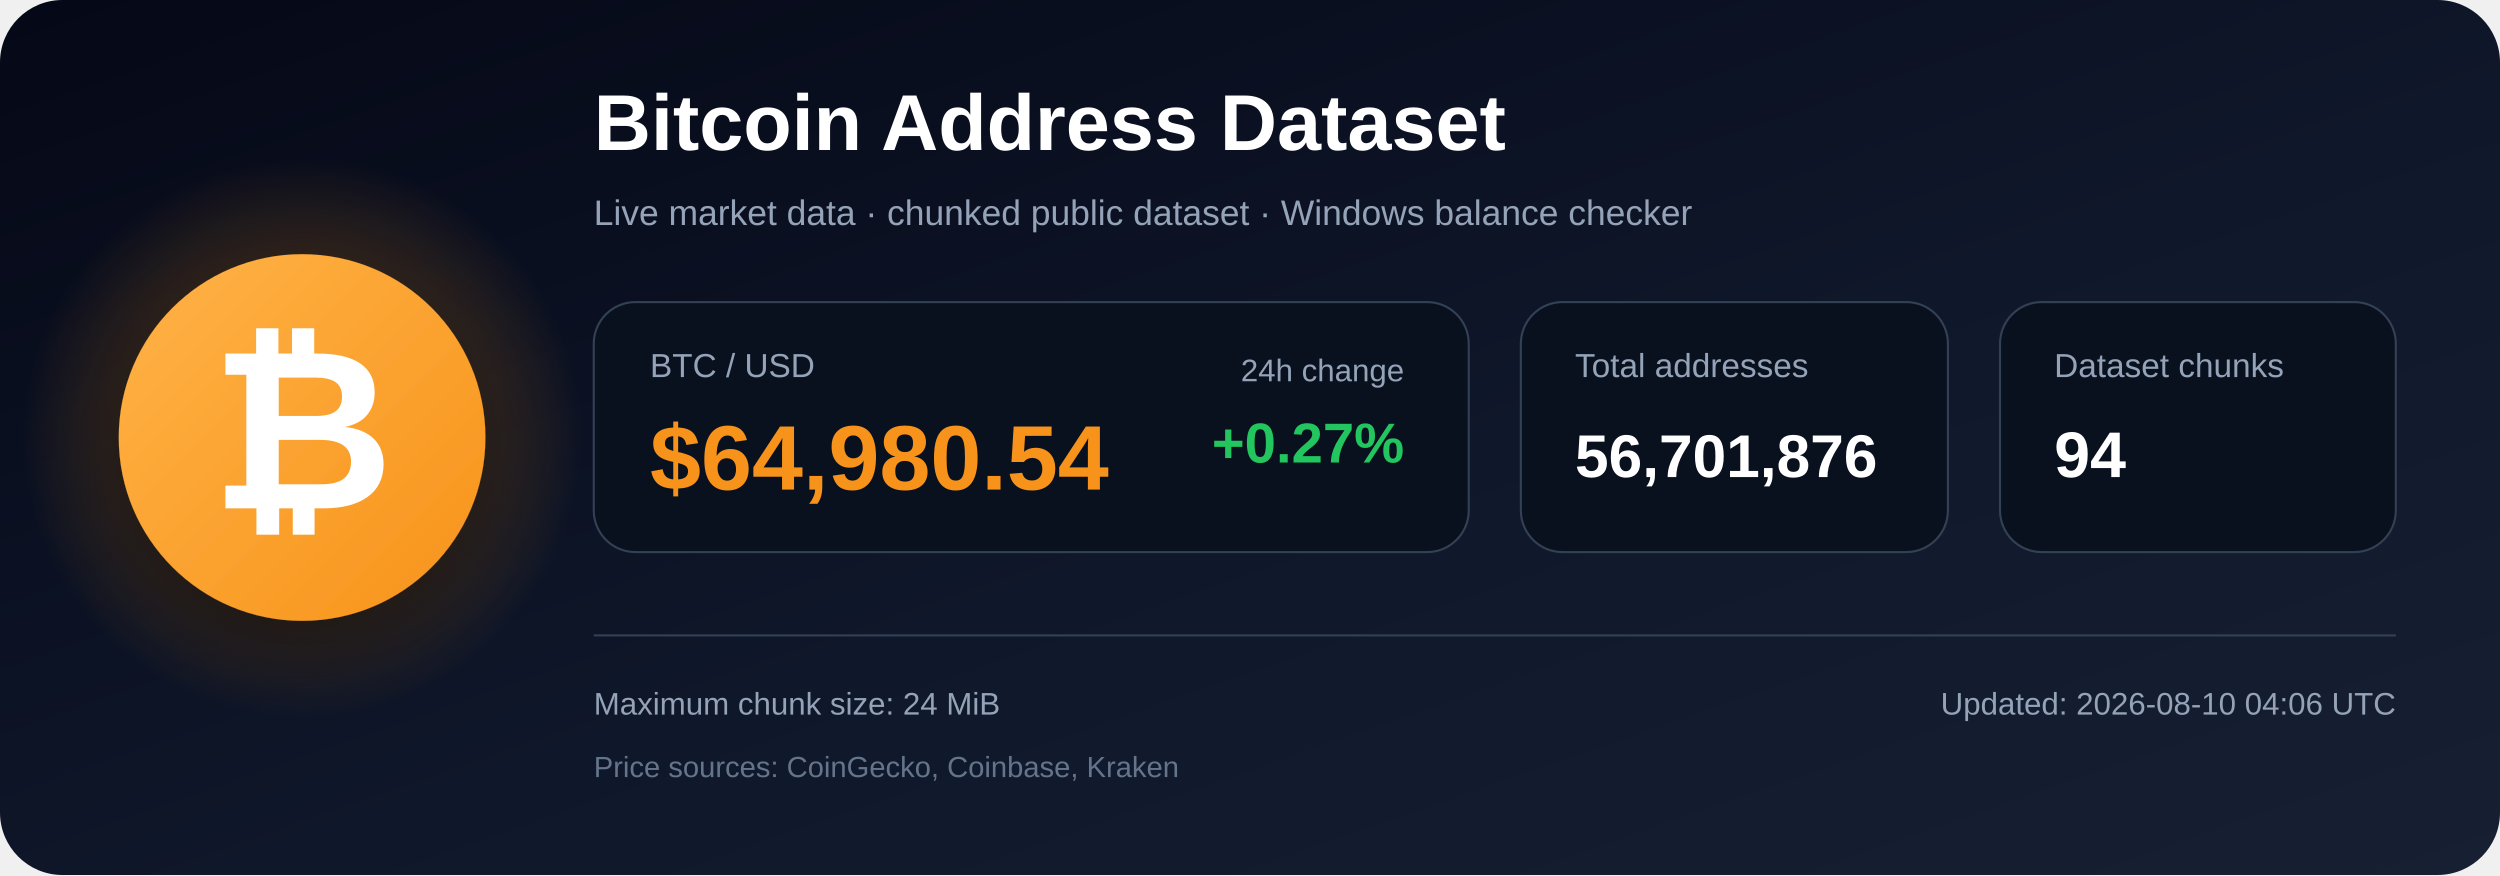
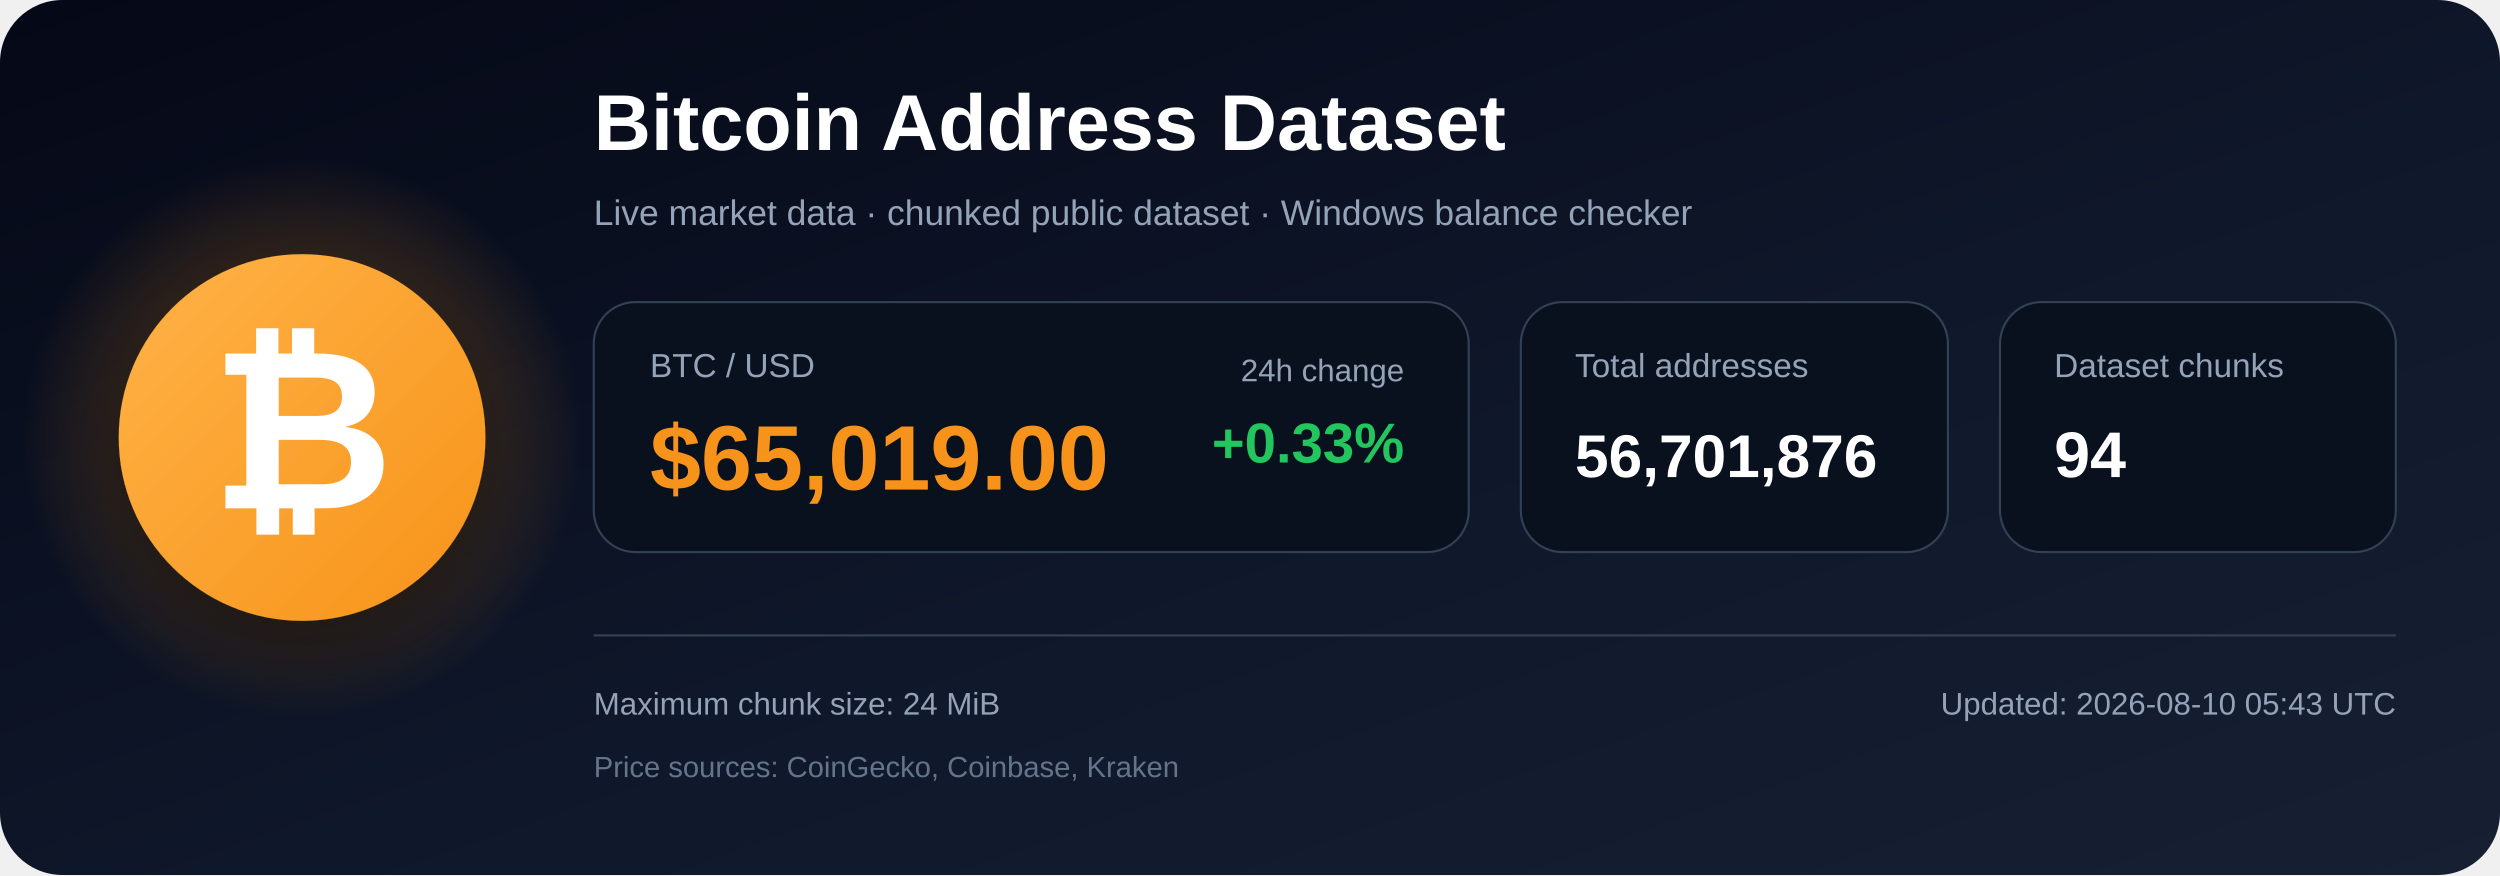
<svg xmlns="http://www.w3.org/2000/svg" width="1200" height="420" viewBox="0 0 1200 420" role="img" aria-labelledby="title description">
  <defs>
    <linearGradient id="bg" x1="0" y1="0" x2="1" y2="1">
      <stop offset="0%" stop-color="#050816" />
      <stop offset="55%" stop-color="#0f172a" />
      <stop offset="100%" stop-color="#172033" />
    </linearGradient>
    <radialGradient id="glow">
      <stop offset="0%" stop-color="#f7931a" stop-opacity=".48" />
      <stop offset="100%" stop-color="#f7931a" stop-opacity="0" />
    </radialGradient>
    <linearGradient id="orange" x1="0" y1="0" x2="1" y2="1">
      <stop offset="0%" stop-color="#ffb347" />
      <stop offset="100%" stop-color="#f7931a" />
    </linearGradient>
    <filter id="shadow" x="-40%" y="-40%" width="180%" height="180%">
      <feDropShadow dx="0" dy="12" stdDeviation="18" flood-color="#000000" flood-opacity=".50" />
    </filter>
  </defs>
  <rect width="1200" height="420" rx="30" fill="url(#bg)" />
  <circle cx="145" cy="210" r="135" fill="url(#glow)" />
  <circle cx="145" cy="210" r="88" fill="url(#orange)" filter="url(#shadow)" />
  <text x="145" y="244" text-anchor="middle" font-family="Arial, Helvetica, sans-serif" font-size="108" font-weight="700" fill="#ffffff">₿</text>
  <text x="285" y="72" font-family="Arial, Helvetica, sans-serif" font-size="38" font-weight="700" fill="#ffffff">
    Bitcoin Address Dataset
  </text>
  <text x="285" y="108" font-family="Arial, Helvetica, sans-serif" font-size="17" fill="#94a3b8">
    Live market data · chunked public dataset · Windows balance checker
  </text>
  <rect x="285" y="145" width="420" height="120" rx="20" fill="#09111f" stroke="#334155" />
  <text x="312" y="181" font-family="Arial, Helvetica, sans-serif" font-size="16" fill="#94a3b8">BTC / USD</text>
-   <text x="312" y="235" font-family="Arial, Helvetica, sans-serif" font-size="44" font-weight="700" fill="#f7931a">$64,980.54</text>
+   <text x="312" y="235" font-family="Arial, Helvetica, sans-serif" font-size="44" font-weight="700" fill="#f7931a">$65,019.00</text>
  <text x="674" y="183" text-anchor="end" font-family="Arial, Helvetica, sans-serif" font-size="15" fill="#94a3b8">24h change</text>
-   <text x="674" y="222" text-anchor="end" font-family="Arial, Helvetica, sans-serif" font-size="27" font-weight="700" fill="#22c55e">+0.27%</text>
+   <text x="674" y="222" text-anchor="end" font-family="Arial, Helvetica, sans-serif" font-size="27" font-weight="700" fill="#22c55e">+0.33%</text>
  <rect x="730" y="145" width="205" height="120" rx="20" fill="#09111f" stroke="#334155" />
  <text x="756" y="181" font-family="Arial, Helvetica, sans-serif" font-size="16" fill="#94a3b8">Total addresses</text>
  <text x="756" y="229" font-family="Arial, Helvetica, sans-serif" font-size="29" font-weight="700" fill="#ffffff">56,701,876</text>
  <rect x="960" y="145" width="190" height="120" rx="20" fill="#09111f" stroke="#334155" />
  <text x="986" y="181" font-family="Arial, Helvetica, sans-serif" font-size="16" fill="#94a3b8">Dataset chunks</text>
  <text x="986" y="229" font-family="Arial, Helvetica, sans-serif" font-size="31" font-weight="700" fill="#ffffff">94</text>
  <line x1="285" y1="305" x2="1150" y2="305" stroke="#334155" stroke-width="1" />
  <text x="285" y="343" font-family="Arial, Helvetica, sans-serif" font-size="15" fill="#94a3b8">
    Maximum chunk size: 24 MiB
  </text>
  <text x="285" y="373" font-family="Arial, Helvetica, sans-serif" font-size="14" fill="#64748b">
    Price sources: CoinGecko, Coinbase, Kraken
  </text>
  <text x="1150" y="343" text-anchor="end" font-family="Arial, Helvetica, sans-serif" font-size="15" fill="#94a3b8">
-     Updated: 2026-08-10 04:06 UTC
+     Updated: 2026-08-10 05:43 UTC
  </text>
</svg>
